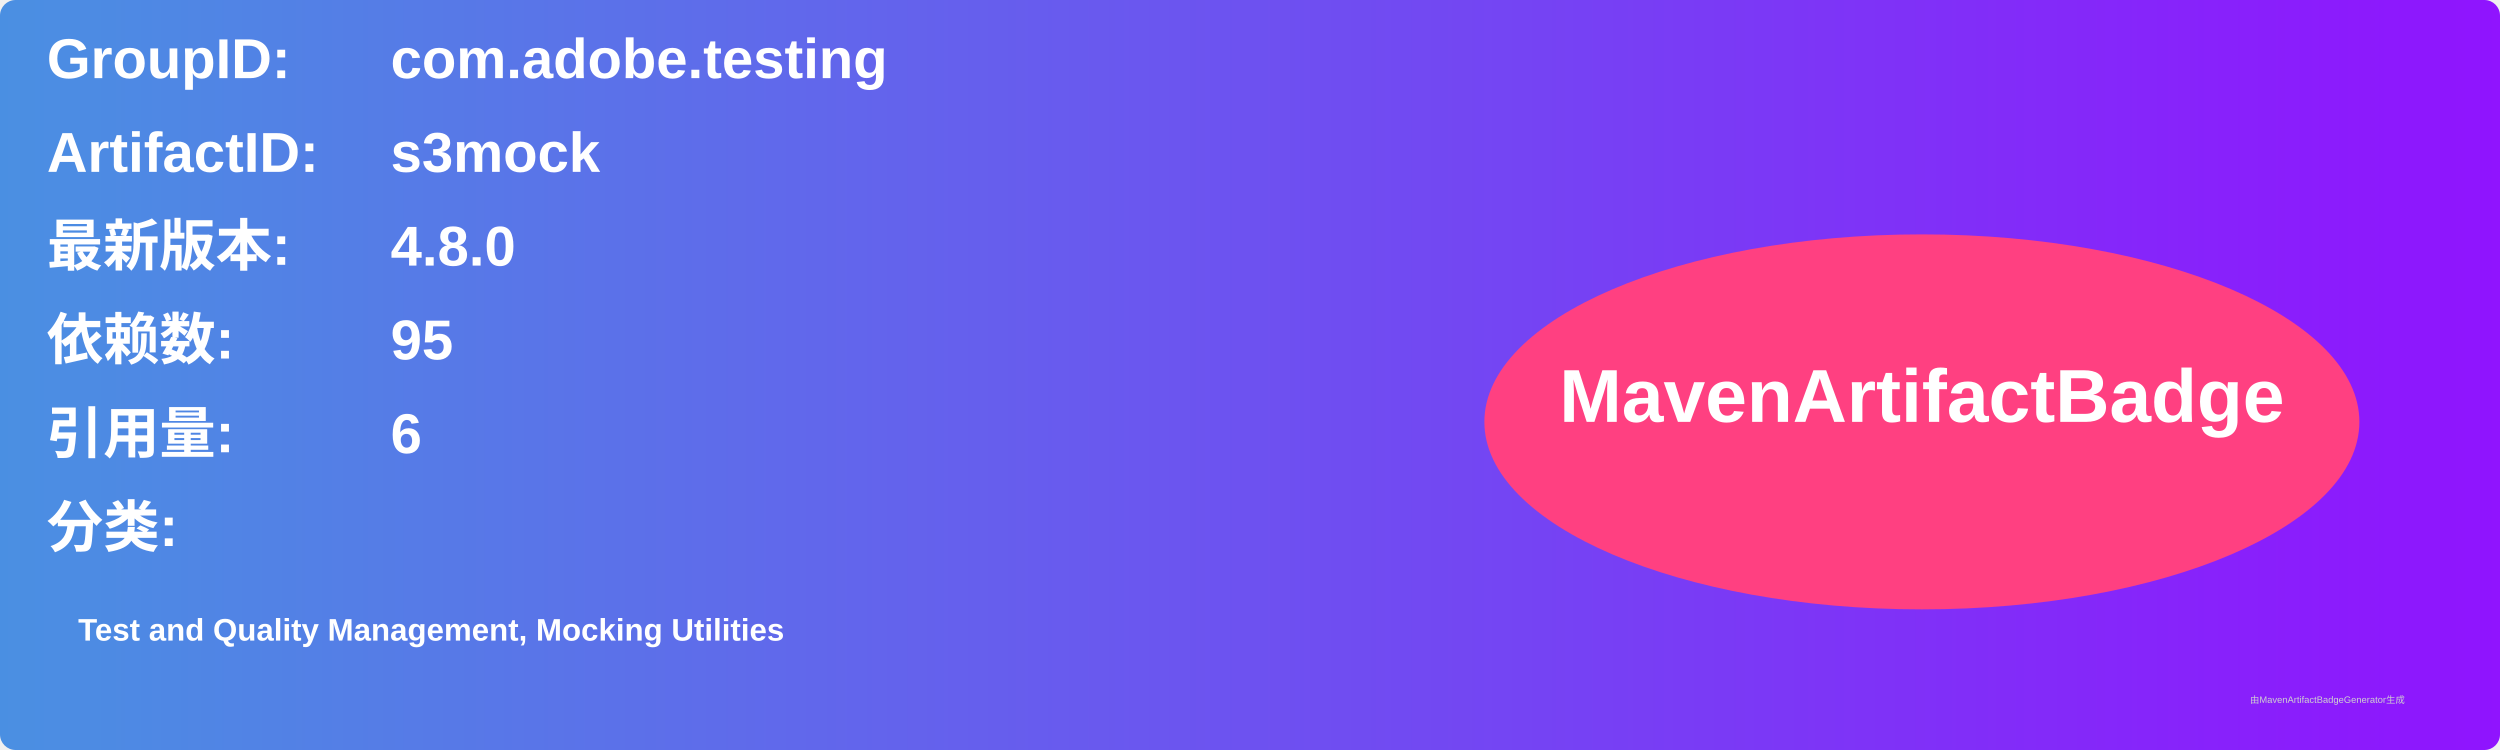
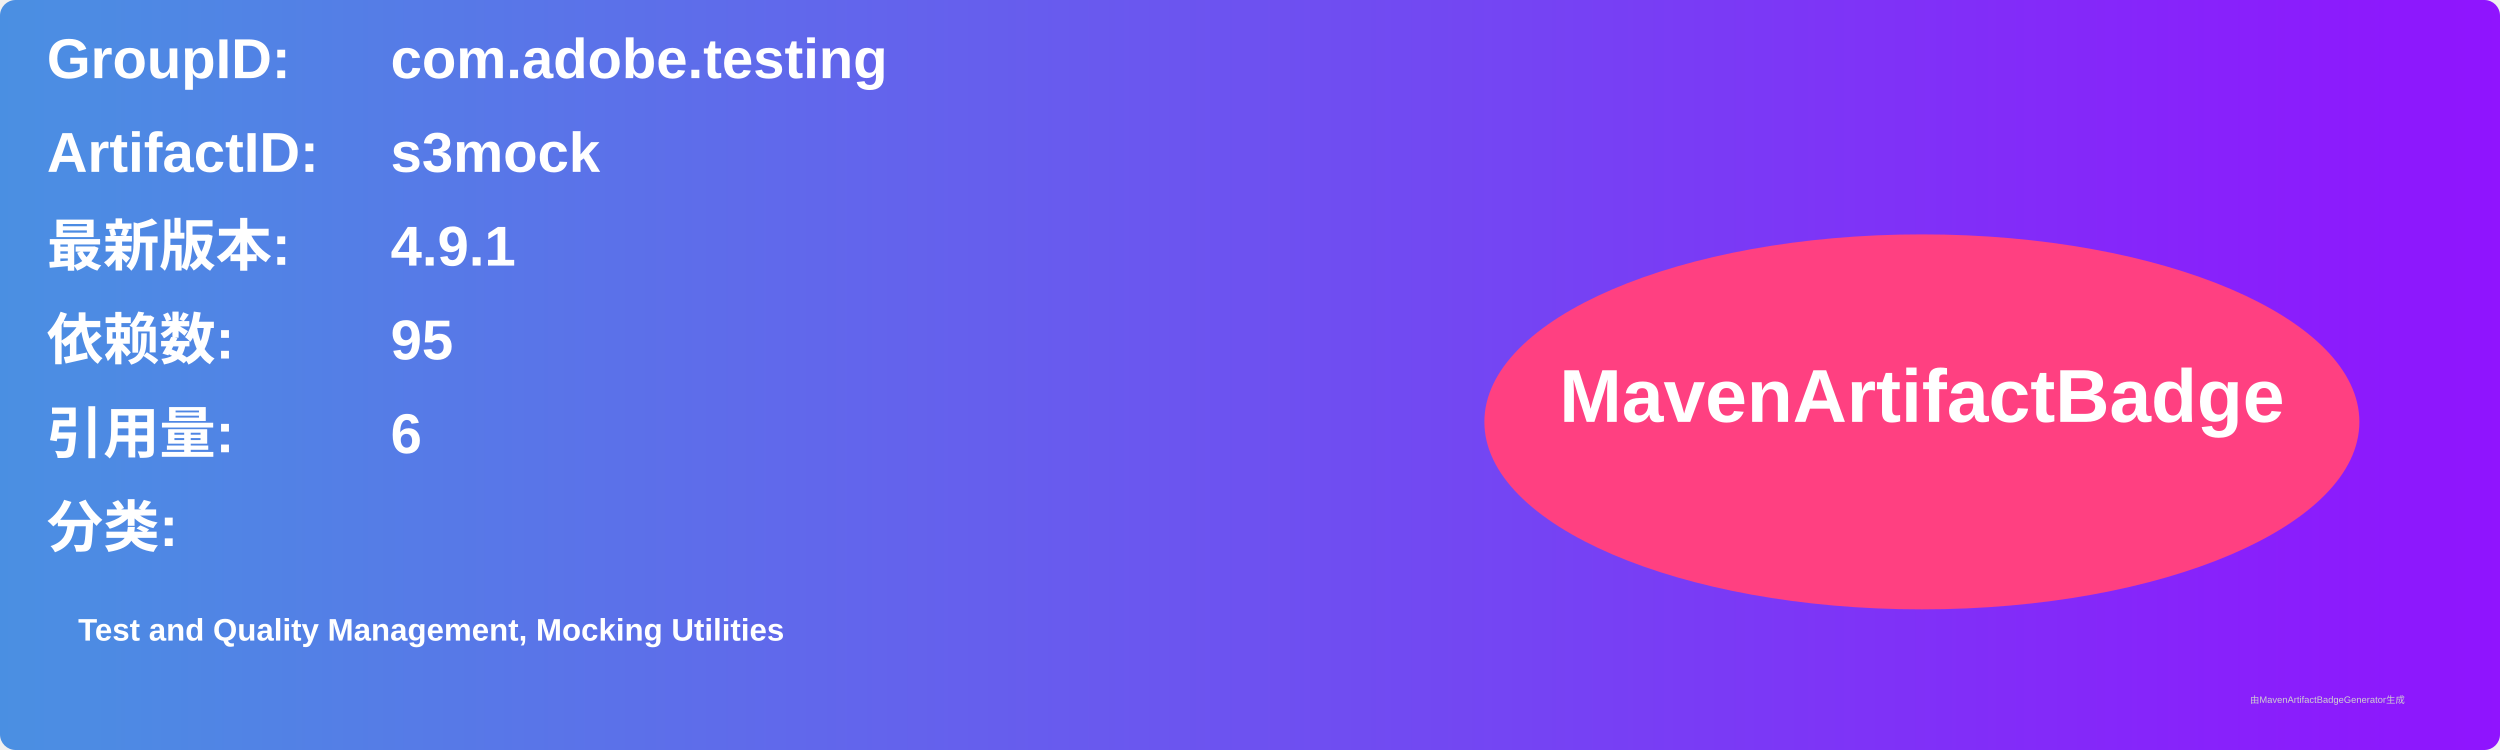
<svg xmlns="http://www.w3.org/2000/svg" width="800" height="240" viewBox="0 0 800 240">
  <linearGradient id="grad" x1="0%" y1="0%" x2="100%" y2="0%">
    <stop offset="0%" stop-color="#4a90e2" />
    <stop offset="100%" stop-color="#9013fe" />
  </linearGradient>
  <rect width="100%" height="100%" rx="5" ry="5" fill="url(#grad)" />
  <g transform="translate(15, 15)">
    <text x="0" y="10" font-family="Arial" font-size="18" fill="white" font-weight="bold" width="260">GroupID:</text>
    <text x="110" y="10" font-family="Arial" font-size="18" fill="white" font-weight="bold" width="460">com.adobe.testing</text>
    <text x="0" y="40" font-family="Arial" font-size="18" fill="white" font-weight="bold" width="260">ArtifactID:</text>
    <text x="110" y="40" font-family="Arial" font-size="18" fill="white" font-weight="bold" width="460">s3mock</text>
    <text x="0" y="70" font-family="Arial" font-size="18" fill="white" font-weight="bold">最新版本:</text>
    <text x="110" y="70" font-family="Arial" font-size="18" fill="white" font-weight="bold">
-       <tspan font-weight="bold">4.8.0</tspan>
+       <tspan font-weight="bold">4.9.1</tspan>
    </text>
    <text x="0" y="100" font-family="Arial" font-size="18" fill="white" font-weight="bold">依赖数: </text>
    <text x="110" y="100" font-family="Arial" font-size="18" fill="white">
      <tspan font-weight="bold">95</tspan>
    </text>
    <text x="0" y="130" font-family="Arial" font-size="18" fill="white" font-weight="bold">引用量: </text>
    <text x="110" y="130" font-family="Arial" font-size="18" fill="white">
      <tspan font-weight="bold">6</tspan>
    </text>
    <text x="0" y="160" font-family="Arial" font-size="18" fill="white" font-weight="bold">分类:</text>
    <text x="10" y="190" font-family="Arial" font-size="10" fill="white">
      <tspan font-weight="bold">Test and Quality Management, Mocking Utilities</tspan>
    </text>
    <ellipse cx="600" cy="120" rx="140" ry="60" fill="#ff4081" />
    <text x="600" y="120" text-anchor="middle" font-family="Arial" font-size="24" fill="white" font-weight="bold">MavenArtifactBadge</text>
  </g>
  <text x="720" y="225" font-family="Arial" font-size="3" fill="#d0d0d0">由MavenArtifactBadgeGenerator生成</text>
</svg>
